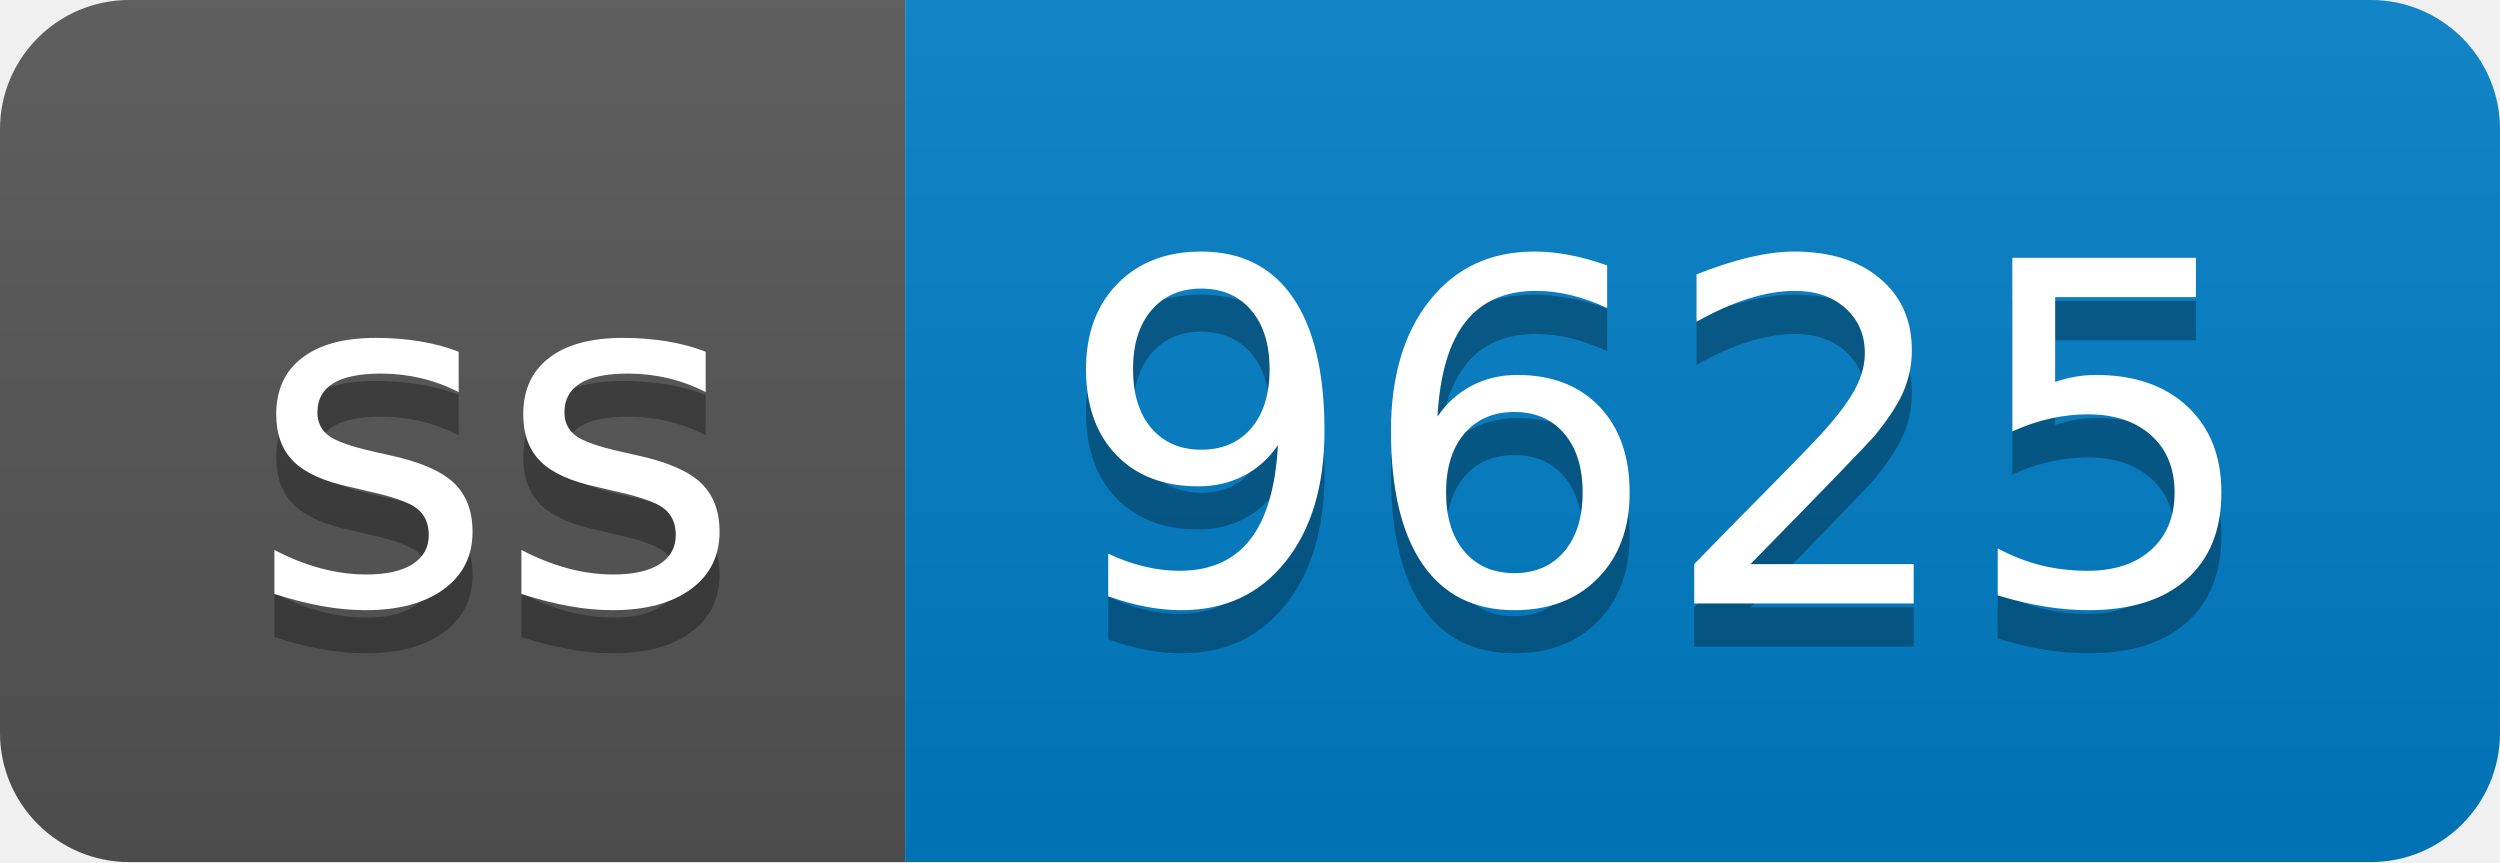
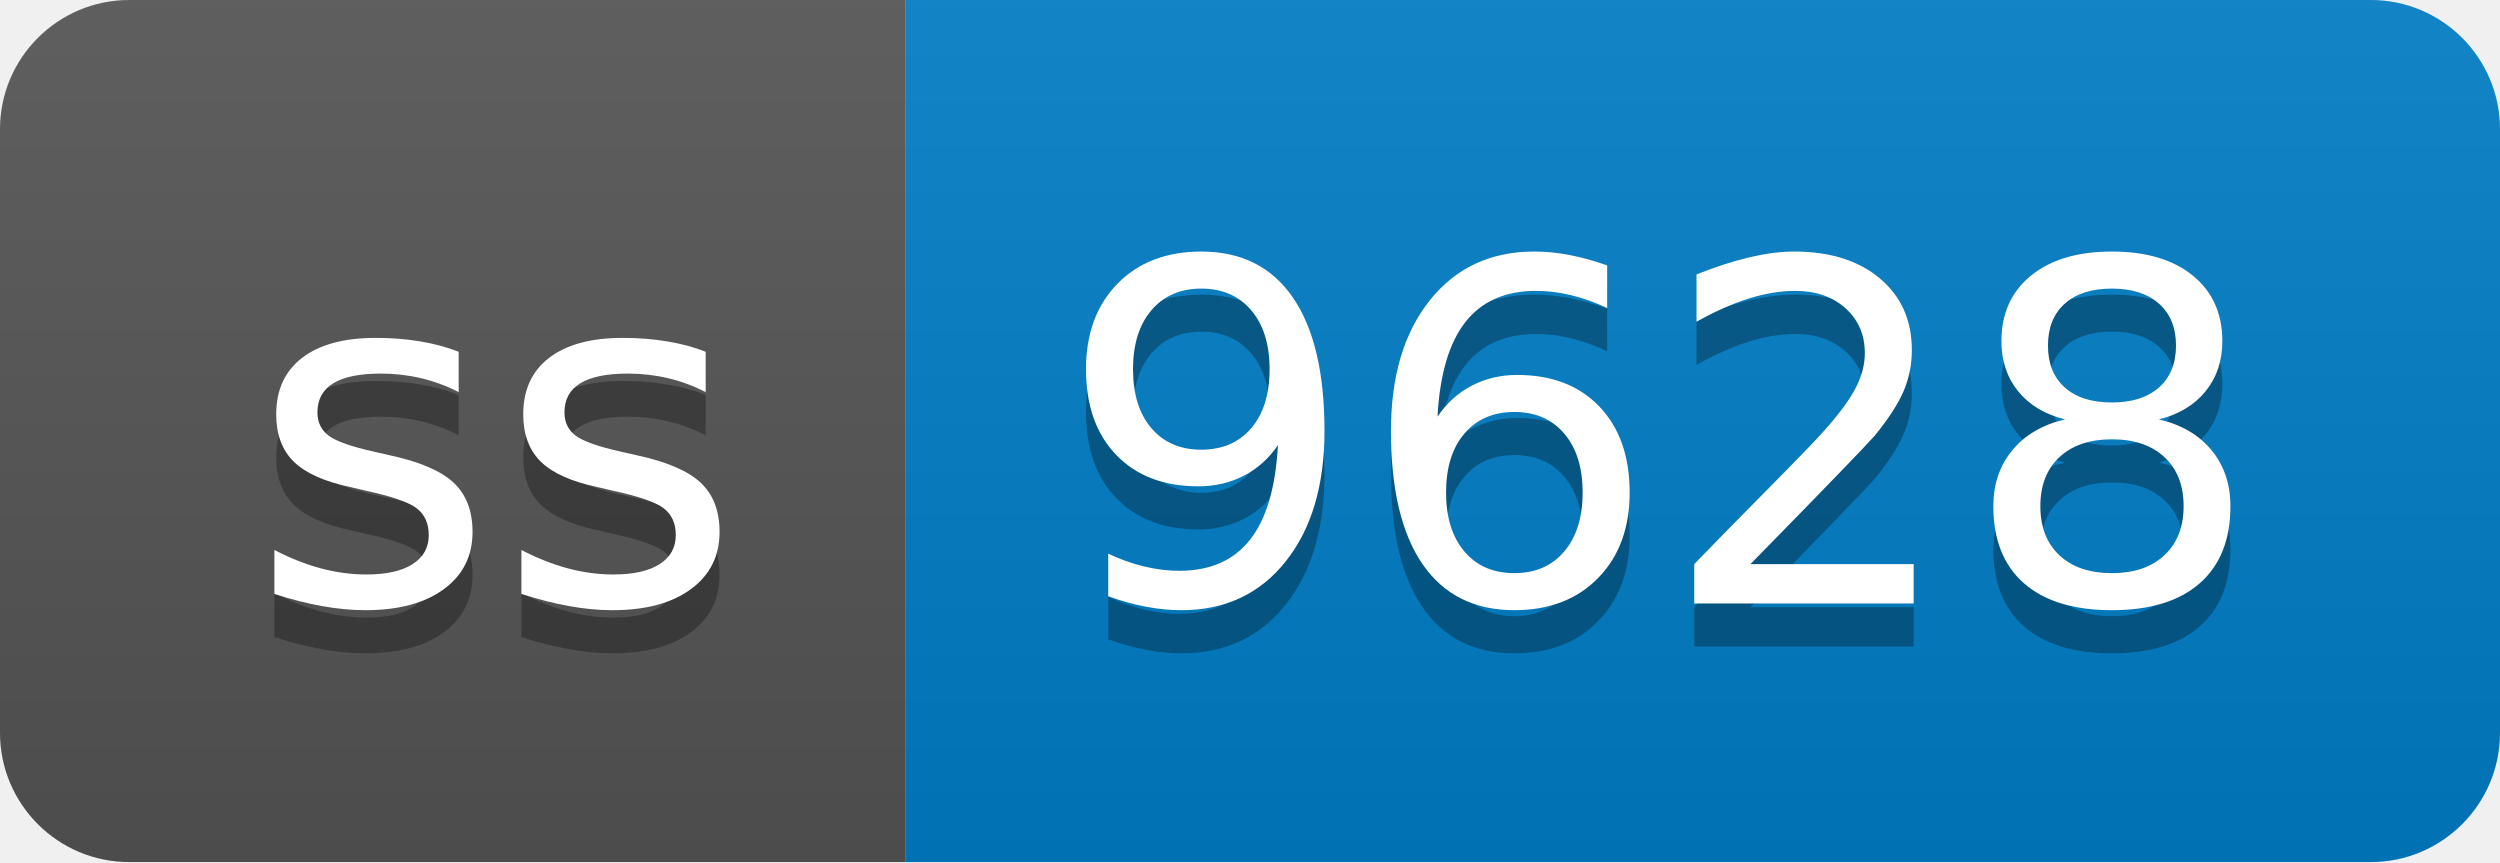
- <svg xmlns="http://www.w3.org/2000/svg" width="58" height="20" role="img" aria-label="ss: 9625">
+ <svg xmlns="http://www.w3.org/2000/svg" width="58" height="20" role="img" aria-label="ss: 9628">
  <linearGradient id="s" x2="0" y2="100%">
    <stop offset="0" stop-color="#bbb" stop-opacity=".1" />
    <stop offset="1" stop-opacity=".1" />
  </linearGradient>
  <clipPath id="r">
    <rect width="58" height="20" rx="3" fill="#fff" />
  </clipPath>
  <g clip-path="url(#r)">
    <rect width="21" height="20" fill="#555" />
    <rect x="21" width="37" height="20" fill="#007ec6" />
    <rect width="58" height="20" fill="url(#s)" />
  </g>
  <g fill="#fff" text-anchor="middle" font-family="Verdana,Geneva,DejaVu Sans,sans-serif" text-rendering="geometricPrecision" font-size="110">
    <text aria-hidden="true" x="115" y="150" fill="#010101" fill-opacity=".3" transform="scale(.1)" textLength="110">ss</text>
    <text x="115" y="140" transform="scale(.1)" fill="#fff" textLength="110">ss</text>
-     <text aria-hidden="true" x="385" y="150" fill="#010101" fill-opacity=".3" transform="scale(.1)" textLength="270">9625</text>
-     <text x="385" y="140" transform="scale(.1)" fill="#fff" textLength="270">9625</text>
+     <text aria-hidden="true" x="385" y="150" fill="#010101" fill-opacity=".3" transform="scale(.1)" textLength="270">9628</text>
+     <text x="385" y="140" transform="scale(.1)" fill="#fff" textLength="270">9628</text>
  </g>
</svg>
